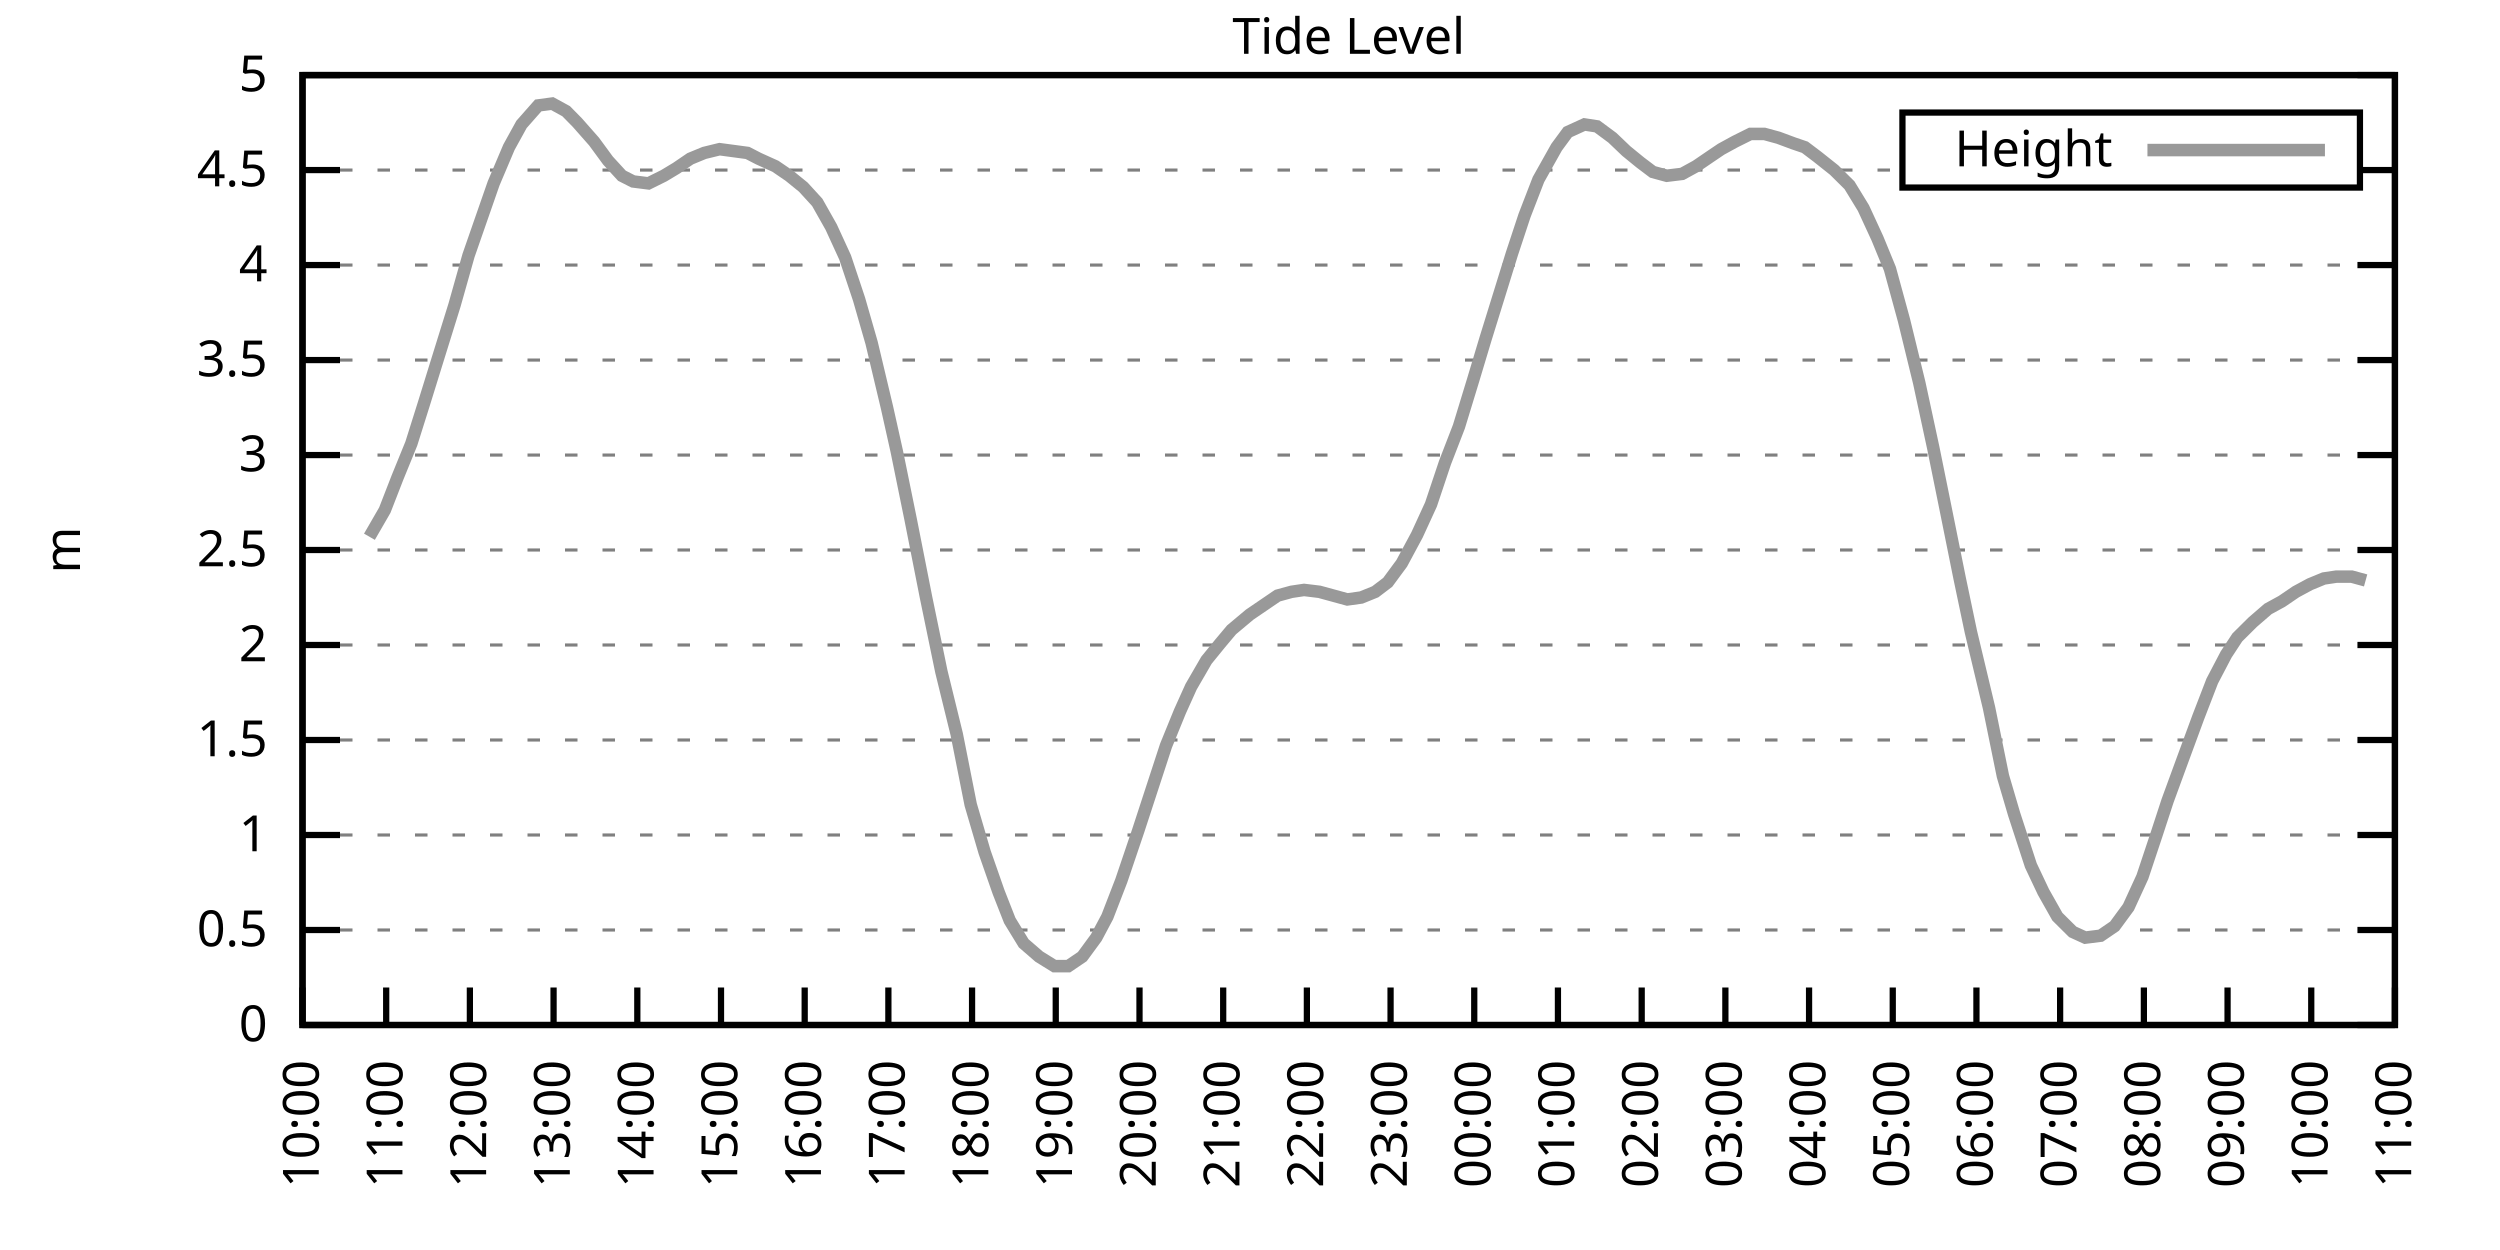
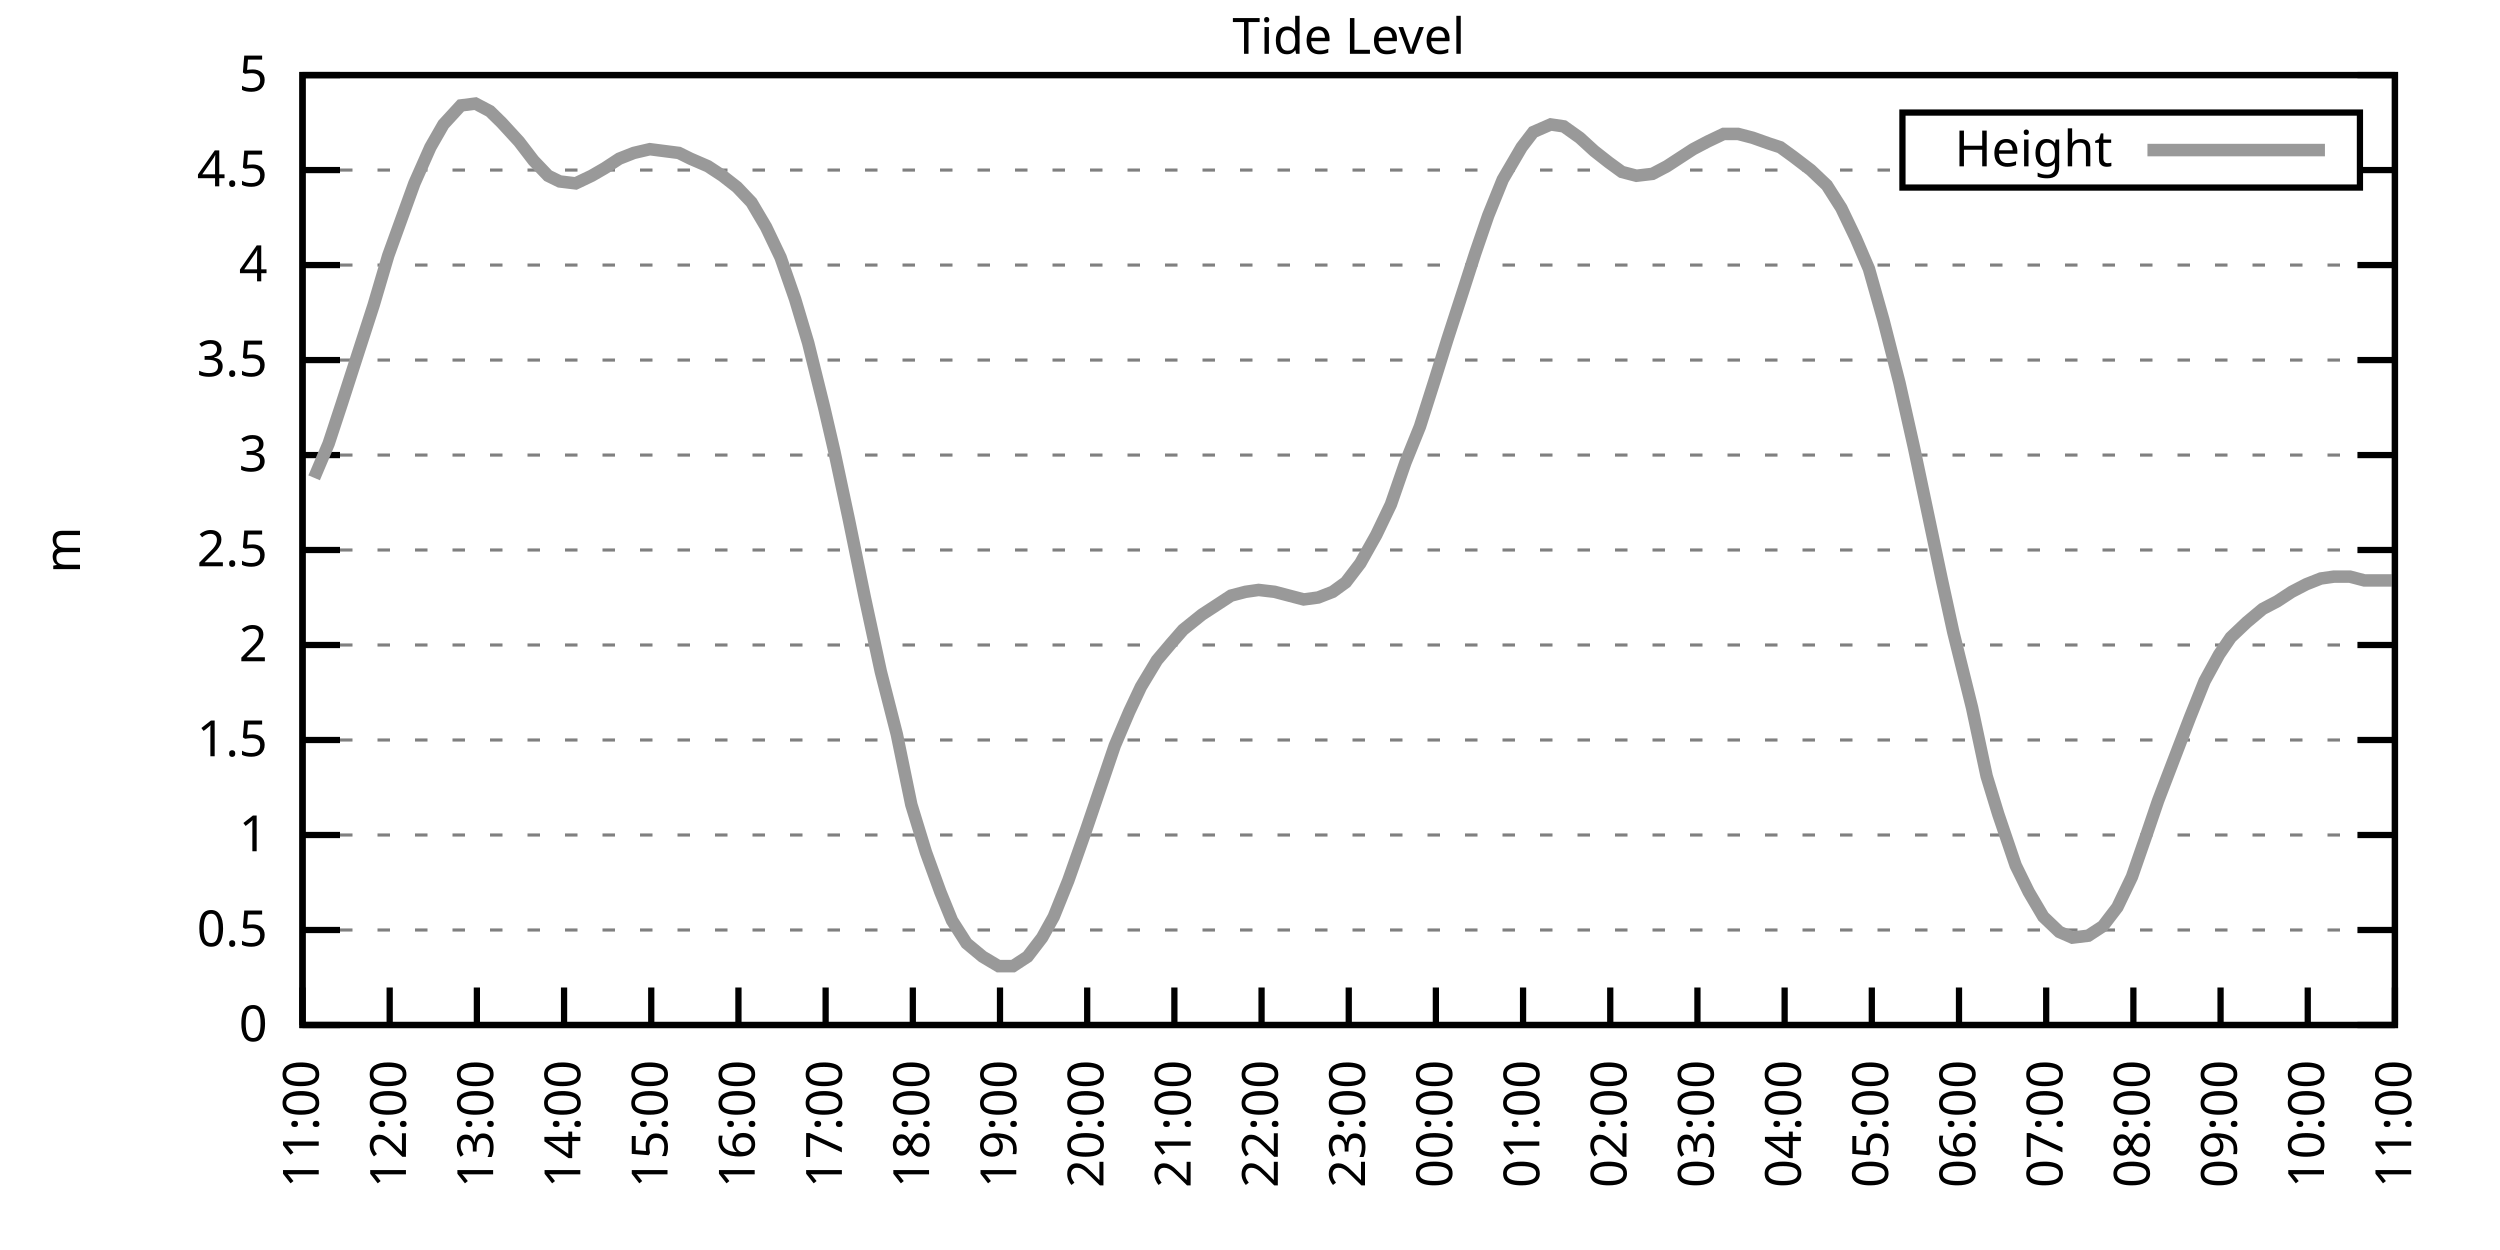
<svg xmlns="http://www.w3.org/2000/svg" xmlns:xlink="http://www.w3.org/1999/xlink" width="400" height="200" viewBox="0 0 400 200">
  <g id="gnuplot_canvas">
    <rect x="0" y="0" width="400" height="200" fill="none" />
    <defs>
      <circle id="gpDot" r="0.5" stroke-width="0.5" stroke="currentColor" />
      <path id="gpPt0" stroke-width="0.333" stroke="currentColor" d="M-1,0 h2 M0,-1 v2" />
      <path id="gpPt1" stroke-width="0.333" stroke="currentColor" d="M-1,-1 L1,1 M1,-1 L-1,1" />
      <path id="gpPt2" stroke-width="0.333" stroke="currentColor" d="M-1,0 L1,0 M0,-1 L0,1 M-1,-1 L1,1 M-1,1 L1,-1" />
      <rect id="gpPt3" stroke-width="0.333" stroke="currentColor" x="-1" y="-1" width="2" height="2" />
      <rect id="gpPt4" stroke-width="0.333" stroke="currentColor" fill="currentColor" x="-1" y="-1" width="2" height="2" />
      <circle id="gpPt5" stroke-width="0.333" stroke="currentColor" cx="0" cy="0" r="1" />
      <use xlink:href="#gpPt5" id="gpPt6" fill="currentColor" stroke="none" />
      <path id="gpPt7" stroke-width="0.333" stroke="currentColor" d="M0,-1.33 L-1.33,0.67 L1.33,0.67 z" />
      <use xlink:href="#gpPt7" id="gpPt8" fill="currentColor" stroke="none" />
      <use xlink:href="#gpPt7" id="gpPt9" stroke="currentColor" transform="rotate(180)" />
      <use xlink:href="#gpPt9" id="gpPt10" fill="currentColor" stroke="none" />
      <use xlink:href="#gpPt3" id="gpPt11" stroke="currentColor" transform="rotate(45)" />
      <use xlink:href="#gpPt11" id="gpPt12" fill="currentColor" stroke="none" />
      <path id="gpPt13" stroke-width="0.333" stroke="currentColor" d="M0,1.330 L1.265,0.411 L0.782,-1.067 L-0.782,-1.076 L-1.265,0.411 z" />
      <use xlink:href="#gpPt13" id="gpPt14" fill="currentColor" stroke="none" />
      <filter id="textbox" filterUnits="objectBoundingBox" x="0" y="0" height="1" width="1">
        <feFlood flood-color="white" flood-opacity="1" result="bgnd" />
        <feComposite in="SourceGraphic" in2="bgnd" operator="atop" />
      </filter>
      <filter id="greybox" filterUnits="objectBoundingBox" x="0" y="0" height="1" width="1">
        <feFlood flood-color="lightgrey" flood-opacity="1" result="grey" />
        <feComposite in="SourceGraphic" in2="grey" operator="atop" />
      </filter>
    </defs>
    <g fill="none" color="white" stroke="currentColor" stroke-width="1.00" stroke-linecap="butt" stroke-linejoin="miter">
</g>
    <g fill="none" color="black" stroke="currentColor" stroke-width="1.00" stroke-linecap="butt" stroke-linejoin="miter">
      <g stroke="none" shape-rendering="crispEdges">
        <polygon fill="rgb(255, 255, 255)" points="48.40,164.00 383.18,164.00 383.18,12.02 48.40,12.02 " />
      </g>
    </g>
    <g fill="none" color="black" stroke="currentColor" stroke-width="1.00" stroke-linecap="butt" stroke-linejoin="miter">
</g>
    <g fill="none" color="black" stroke="black" stroke-width="0.50" stroke-linecap="butt" stroke-linejoin="miter">
</g>
    <g fill="none" color="gray" stroke="currentColor" stroke-width="0.50" stroke-linecap="butt" stroke-linejoin="miter">
      <path stroke="gray" stroke-dasharray="2,4" class="gridline" d="M48.40,164.00 L383.19,164.00  " />
    </g>
    <g fill="none" color="gray" stroke="gray" stroke-width="1.00" stroke-linecap="butt" stroke-linejoin="miter">
</g>
    <g fill="none" color="black" stroke="currentColor" stroke-width="1.00" stroke-linecap="butt" stroke-linejoin="miter">
      <path stroke="black" d="M48.40,164.00 L54.40,164.00 M383.19,164.00 L377.19,164.00  " />
      <g transform="translate(42.80,166.60)" stroke="none" fill="black" font-family="Sans" font-size="8.00" text-anchor="end">
        <text>
          <tspan font-family="Sans"> 0</tspan>
        </text>
      </g>
    </g>
    <g fill="none" color="black" stroke="currentColor" stroke-width="1.00" stroke-linecap="butt" stroke-linejoin="miter">
</g>
    <g fill="none" color="black" stroke="black" stroke-width="0.50" stroke-linecap="butt" stroke-linejoin="miter">
</g>
    <g fill="none" color="gray" stroke="currentColor" stroke-width="0.50" stroke-linecap="butt" stroke-linejoin="miter">
      <path stroke="gray" stroke-dasharray="2,4" class="gridline" d="M48.40,148.80 L383.19,148.80  " />
    </g>
    <g fill="none" color="gray" stroke="gray" stroke-width="1.00" stroke-linecap="butt" stroke-linejoin="miter">
</g>
    <g fill="none" color="black" stroke="currentColor" stroke-width="1.00" stroke-linecap="butt" stroke-linejoin="miter">
      <path stroke="black" d="M48.40,148.80 L54.40,148.80 M383.19,148.80 L377.19,148.80  " />
      <g transform="translate(42.80,151.40)" stroke="none" fill="black" font-family="Sans" font-size="8.00" text-anchor="end">
        <text>
          <tspan font-family="Sans"> 0.5</tspan>
        </text>
      </g>
    </g>
    <g fill="none" color="black" stroke="currentColor" stroke-width="1.00" stroke-linecap="butt" stroke-linejoin="miter">
</g>
    <g fill="none" color="black" stroke="black" stroke-width="0.50" stroke-linecap="butt" stroke-linejoin="miter">
</g>
    <g fill="none" color="gray" stroke="currentColor" stroke-width="0.50" stroke-linecap="butt" stroke-linejoin="miter">
      <path stroke="gray" stroke-dasharray="2,4" class="gridline" d="M48.40,133.60 L383.19,133.60  " />
    </g>
    <g fill="none" color="gray" stroke="gray" stroke-width="1.00" stroke-linecap="butt" stroke-linejoin="miter">
</g>
    <g fill="none" color="black" stroke="currentColor" stroke-width="1.00" stroke-linecap="butt" stroke-linejoin="miter">
      <path stroke="black" d="M48.40,133.60 L54.40,133.60 M383.19,133.60 L377.19,133.60  " />
      <g transform="translate(42.80,136.20)" stroke="none" fill="black" font-family="Sans" font-size="8.00" text-anchor="end">
        <text>
          <tspan font-family="Sans"> 1</tspan>
        </text>
      </g>
    </g>
    <g fill="none" color="black" stroke="currentColor" stroke-width="1.00" stroke-linecap="butt" stroke-linejoin="miter">
</g>
    <g fill="none" color="black" stroke="black" stroke-width="0.50" stroke-linecap="butt" stroke-linejoin="miter">
</g>
    <g fill="none" color="gray" stroke="currentColor" stroke-width="0.50" stroke-linecap="butt" stroke-linejoin="miter">
      <path stroke="gray" stroke-dasharray="2,4" class="gridline" d="M48.40,118.40 L383.19,118.40  " />
    </g>
    <g fill="none" color="gray" stroke="gray" stroke-width="1.00" stroke-linecap="butt" stroke-linejoin="miter">
</g>
    <g fill="none" color="black" stroke="currentColor" stroke-width="1.00" stroke-linecap="butt" stroke-linejoin="miter">
      <path stroke="black" d="M48.40,118.40 L54.40,118.40 M383.19,118.40 L377.19,118.40  " />
      <g transform="translate(42.80,121.00)" stroke="none" fill="black" font-family="Sans" font-size="8.00" text-anchor="end">
        <text>
          <tspan font-family="Sans"> 1.5</tspan>
        </text>
      </g>
    </g>
    <g fill="none" color="black" stroke="currentColor" stroke-width="1.00" stroke-linecap="butt" stroke-linejoin="miter">
</g>
    <g fill="none" color="black" stroke="black" stroke-width="0.50" stroke-linecap="butt" stroke-linejoin="miter">
</g>
    <g fill="none" color="gray" stroke="currentColor" stroke-width="0.50" stroke-linecap="butt" stroke-linejoin="miter">
      <path stroke="gray" stroke-dasharray="2,4" class="gridline" d="M48.40,103.20 L383.19,103.20  " />
    </g>
    <g fill="none" color="gray" stroke="gray" stroke-width="1.00" stroke-linecap="butt" stroke-linejoin="miter">
</g>
    <g fill="none" color="black" stroke="currentColor" stroke-width="1.00" stroke-linecap="butt" stroke-linejoin="miter">
      <path stroke="black" d="M48.40,103.20 L54.40,103.20 M383.19,103.20 L377.19,103.20  " />
      <g transform="translate(42.80,105.80)" stroke="none" fill="black" font-family="Sans" font-size="8.00" text-anchor="end">
        <text>
          <tspan font-family="Sans"> 2</tspan>
        </text>
      </g>
    </g>
    <g fill="none" color="black" stroke="currentColor" stroke-width="1.00" stroke-linecap="butt" stroke-linejoin="miter">
</g>
    <g fill="none" color="black" stroke="black" stroke-width="0.50" stroke-linecap="butt" stroke-linejoin="miter">
</g>
    <g fill="none" color="gray" stroke="currentColor" stroke-width="0.50" stroke-linecap="butt" stroke-linejoin="miter">
      <path stroke="gray" stroke-dasharray="2,4" class="gridline" d="M48.40,88.00 L383.19,88.00  " />
    </g>
    <g fill="none" color="gray" stroke="gray" stroke-width="1.00" stroke-linecap="butt" stroke-linejoin="miter">
</g>
    <g fill="none" color="black" stroke="currentColor" stroke-width="1.00" stroke-linecap="butt" stroke-linejoin="miter">
      <path stroke="black" d="M48.40,88.00 L54.40,88.00 M383.19,88.00 L377.19,88.00  " />
      <g transform="translate(42.80,90.60)" stroke="none" fill="black" font-family="Sans" font-size="8.00" text-anchor="end">
        <text>
          <tspan font-family="Sans"> 2.5</tspan>
        </text>
      </g>
    </g>
    <g fill="none" color="black" stroke="currentColor" stroke-width="1.00" stroke-linecap="butt" stroke-linejoin="miter">
</g>
    <g fill="none" color="black" stroke="black" stroke-width="0.50" stroke-linecap="butt" stroke-linejoin="miter">
</g>
    <g fill="none" color="gray" stroke="currentColor" stroke-width="0.50" stroke-linecap="butt" stroke-linejoin="miter">
      <path stroke="gray" stroke-dasharray="2,4" class="gridline" d="M48.40,72.81 L383.19,72.81  " />
    </g>
    <g fill="none" color="gray" stroke="gray" stroke-width="1.00" stroke-linecap="butt" stroke-linejoin="miter">
</g>
    <g fill="none" color="black" stroke="currentColor" stroke-width="1.00" stroke-linecap="butt" stroke-linejoin="miter">
      <path stroke="black" d="M48.40,72.81 L54.40,72.81 M383.19,72.81 L377.19,72.81  " />
      <g transform="translate(42.80,75.41)" stroke="none" fill="black" font-family="Sans" font-size="8.00" text-anchor="end">
        <text>
          <tspan font-family="Sans"> 3</tspan>
        </text>
      </g>
    </g>
    <g fill="none" color="black" stroke="currentColor" stroke-width="1.00" stroke-linecap="butt" stroke-linejoin="miter">
</g>
    <g fill="none" color="black" stroke="black" stroke-width="0.50" stroke-linecap="butt" stroke-linejoin="miter">
</g>
    <g fill="none" color="gray" stroke="currentColor" stroke-width="0.50" stroke-linecap="butt" stroke-linejoin="miter">
      <path stroke="gray" stroke-dasharray="2,4" class="gridline" d="M48.40,57.61 L383.19,57.61  " />
    </g>
    <g fill="none" color="gray" stroke="gray" stroke-width="1.00" stroke-linecap="butt" stroke-linejoin="miter">
</g>
    <g fill="none" color="black" stroke="currentColor" stroke-width="1.00" stroke-linecap="butt" stroke-linejoin="miter">
      <path stroke="black" d="M48.40,57.61 L54.40,57.61 M383.19,57.61 L377.19,57.61  " />
      <g transform="translate(42.80,60.21)" stroke="none" fill="black" font-family="Sans" font-size="8.00" text-anchor="end">
        <text>
          <tspan font-family="Sans"> 3.5</tspan>
        </text>
      </g>
    </g>
    <g fill="none" color="black" stroke="currentColor" stroke-width="1.00" stroke-linecap="butt" stroke-linejoin="miter">
</g>
    <g fill="none" color="black" stroke="black" stroke-width="0.50" stroke-linecap="butt" stroke-linejoin="miter">
</g>
    <g fill="none" color="gray" stroke="currentColor" stroke-width="0.50" stroke-linecap="butt" stroke-linejoin="miter">
      <path stroke="gray" stroke-dasharray="2,4" class="gridline" d="M48.40,42.41 L383.19,42.41  " />
    </g>
    <g fill="none" color="gray" stroke="gray" stroke-width="1.00" stroke-linecap="butt" stroke-linejoin="miter">
</g>
    <g fill="none" color="black" stroke="currentColor" stroke-width="1.00" stroke-linecap="butt" stroke-linejoin="miter">
      <path stroke="black" d="M48.40,42.41 L54.40,42.41 M383.19,42.41 L377.19,42.41  " />
      <g transform="translate(42.80,45.01)" stroke="none" fill="black" font-family="Sans" font-size="8.00" text-anchor="end">
        <text>
          <tspan font-family="Sans"> 4</tspan>
        </text>
      </g>
    </g>
    <g fill="none" color="black" stroke="currentColor" stroke-width="1.00" stroke-linecap="butt" stroke-linejoin="miter">
</g>
    <g fill="none" color="black" stroke="black" stroke-width="0.50" stroke-linecap="butt" stroke-linejoin="miter">
</g>
    <g fill="none" color="gray" stroke="currentColor" stroke-width="0.50" stroke-linecap="butt" stroke-linejoin="miter">
      <path stroke="gray" stroke-dasharray="2,4" class="gridline" d="M48.40,27.21 L304.39,27.21 M377.59,27.21 L383.19,27.21  " />
    </g>
    <g fill="none" color="gray" stroke="gray" stroke-width="1.00" stroke-linecap="butt" stroke-linejoin="miter">
</g>
    <g fill="none" color="black" stroke="currentColor" stroke-width="1.00" stroke-linecap="butt" stroke-linejoin="miter">
      <path stroke="black" d="M48.40,27.21 L54.40,27.21 M383.19,27.21 L377.19,27.21  " />
      <g transform="translate(42.80,29.81)" stroke="none" fill="black" font-family="Sans" font-size="8.00" text-anchor="end">
        <text>
          <tspan font-family="Sans"> 4.5</tspan>
        </text>
      </g>
    </g>
    <g fill="none" color="black" stroke="currentColor" stroke-width="1.00" stroke-linecap="butt" stroke-linejoin="miter">
</g>
    <g fill="none" color="black" stroke="black" stroke-width="0.50" stroke-linecap="butt" stroke-linejoin="miter">
</g>
    <g fill="none" color="gray" stroke="currentColor" stroke-width="0.50" stroke-linecap="butt" stroke-linejoin="miter">
      <path stroke="gray" stroke-dasharray="2,4" class="gridline" d="M48.40,12.01 L383.19,12.01  " />
    </g>
    <g fill="none" color="gray" stroke="gray" stroke-width="1.00" stroke-linecap="butt" stroke-linejoin="miter">
</g>
    <g fill="none" color="black" stroke="currentColor" stroke-width="1.00" stroke-linecap="butt" stroke-linejoin="miter">
      <path stroke="black" d="M48.40,12.01 L54.40,12.01 M383.19,12.01 L377.19,12.01  " />
      <g transform="translate(42.80,14.61)" stroke="none" fill="black" font-family="Sans" font-size="8.00" text-anchor="end">
        <text>
          <tspan font-family="Sans"> 5</tspan>
        </text>
      </g>
    </g>
    <g fill="none" color="black" stroke="currentColor" stroke-width="1.00" stroke-linecap="butt" stroke-linejoin="miter">
      <path stroke="black" d="M48.40,164.00 L48.40,158.00  " />
      <g transform="translate(51.00,169.60) rotate(270.00)" stroke="none" fill="black" font-family="Sans" font-size="8.00" text-anchor="end">
        <text>
-           <tspan font-family="Sans">10:00</tspan>
-         </text>
-       </g>
-     </g>
-     <g fill="none" color="black" stroke="currentColor" stroke-width="1.00" stroke-linecap="butt" stroke-linejoin="miter">
-       <path stroke="black" d="M61.79,164.00 L61.79,158.00  " />
-       <g transform="translate(64.39,169.60) rotate(270.00)" stroke="none" fill="black" font-family="Sans" font-size="8.00" text-anchor="end">
-         <text>
          <tspan font-family="Sans">11:00</tspan>
        </text>
      </g>
    </g>
    <g fill="none" color="black" stroke="currentColor" stroke-width="1.00" stroke-linecap="butt" stroke-linejoin="miter">
-       <path stroke="black" d="M75.18,164.00 L75.18,158.00  " />
-       <g transform="translate(77.78,169.60) rotate(270.00)" stroke="none" fill="black" font-family="Sans" font-size="8.00" text-anchor="end">
+       <path stroke="black" d="M62.35,164.00 L62.35,158.00  " />
+       <g transform="translate(64.95,169.60) rotate(270.00)" stroke="none" fill="black" font-family="Sans" font-size="8.00" text-anchor="end">
        <text>
          <tspan font-family="Sans">12:00</tspan>
        </text>
      </g>
    </g>
    <g fill="none" color="black" stroke="currentColor" stroke-width="1.00" stroke-linecap="butt" stroke-linejoin="miter">
-       <path stroke="black" d="M88.57,164.00 L88.57,158.00  " />
-       <g transform="translate(91.17,169.60) rotate(270.00)" stroke="none" fill="black" font-family="Sans" font-size="8.00" text-anchor="end">
+       <path stroke="black" d="M76.30,164.00 L76.30,158.00  " />
+       <g transform="translate(78.90,169.60) rotate(270.00)" stroke="none" fill="black" font-family="Sans" font-size="8.00" text-anchor="end">
        <text>
          <tspan font-family="Sans">13:00</tspan>
        </text>
      </g>
    </g>
    <g fill="none" color="black" stroke="currentColor" stroke-width="1.00" stroke-linecap="butt" stroke-linejoin="miter">
-       <path stroke="black" d="M101.97,164.00 L101.97,158.00  " />
-       <g transform="translate(104.57,169.60) rotate(270.00)" stroke="none" fill="black" font-family="Sans" font-size="8.00" text-anchor="end">
+       <path stroke="black" d="M90.25,164.00 L90.25,158.00  " />
+       <g transform="translate(92.85,169.60) rotate(270.00)" stroke="none" fill="black" font-family="Sans" font-size="8.00" text-anchor="end">
        <text>
          <tspan font-family="Sans">14:00</tspan>
        </text>
      </g>
    </g>
    <g fill="none" color="black" stroke="currentColor" stroke-width="1.00" stroke-linecap="butt" stroke-linejoin="miter">
-       <path stroke="black" d="M115.36,164.00 L115.36,158.00  " />
-       <g transform="translate(117.96,169.60) rotate(270.00)" stroke="none" fill="black" font-family="Sans" font-size="8.00" text-anchor="end">
+       <path stroke="black" d="M104.20,164.00 L104.20,158.00  " />
+       <g transform="translate(106.80,169.60) rotate(270.00)" stroke="none" fill="black" font-family="Sans" font-size="8.00" text-anchor="end">
        <text>
          <tspan font-family="Sans">15:00</tspan>
        </text>
      </g>
    </g>
    <g fill="none" color="black" stroke="currentColor" stroke-width="1.00" stroke-linecap="butt" stroke-linejoin="miter">
-       <path stroke="black" d="M128.75,164.00 L128.75,158.00  " />
-       <g transform="translate(131.35,169.60) rotate(270.00)" stroke="none" fill="black" font-family="Sans" font-size="8.00" text-anchor="end">
+       <path stroke="black" d="M118.15,164.00 L118.15,158.00  " />
+       <g transform="translate(120.75,169.60) rotate(270.00)" stroke="none" fill="black" font-family="Sans" font-size="8.00" text-anchor="end">
        <text>
          <tspan font-family="Sans">16:00</tspan>
        </text>
      </g>
    </g>
    <g fill="none" color="black" stroke="currentColor" stroke-width="1.00" stroke-linecap="butt" stroke-linejoin="miter">
-       <path stroke="black" d="M142.14,164.00 L142.14,158.00  " />
-       <g transform="translate(144.74,169.60) rotate(270.00)" stroke="none" fill="black" font-family="Sans" font-size="8.00" text-anchor="end">
+       <path stroke="black" d="M132.10,164.00 L132.10,158.00  " />
+       <g transform="translate(134.70,169.60) rotate(270.00)" stroke="none" fill="black" font-family="Sans" font-size="8.00" text-anchor="end">
        <text>
          <tspan font-family="Sans">17:00</tspan>
        </text>
      </g>
    </g>
    <g fill="none" color="black" stroke="currentColor" stroke-width="1.00" stroke-linecap="butt" stroke-linejoin="miter">
-       <path stroke="black" d="M155.53,164.00 L155.53,158.00  " />
-       <g transform="translate(158.13,169.60) rotate(270.00)" stroke="none" fill="black" font-family="Sans" font-size="8.00" text-anchor="end">
+       <path stroke="black" d="M146.05,164.00 L146.05,158.00  " />
+       <g transform="translate(148.65,169.60) rotate(270.00)" stroke="none" fill="black" font-family="Sans" font-size="8.00" text-anchor="end">
        <text>
          <tspan font-family="Sans">18:00</tspan>
        </text>
      </g>
    </g>
    <g fill="none" color="black" stroke="currentColor" stroke-width="1.00" stroke-linecap="butt" stroke-linejoin="miter">
-       <path stroke="black" d="M168.92,164.00 L168.92,158.00  " />
-       <g transform="translate(171.52,169.60) rotate(270.00)" stroke="none" fill="black" font-family="Sans" font-size="8.00" text-anchor="end">
+       <path stroke="black" d="M160.00,164.00 L160.00,158.00  " />
+       <g transform="translate(162.60,169.60) rotate(270.00)" stroke="none" fill="black" font-family="Sans" font-size="8.00" text-anchor="end">
        <text>
          <tspan font-family="Sans">19:00</tspan>
        </text>
      </g>
    </g>
    <g fill="none" color="black" stroke="currentColor" stroke-width="1.00" stroke-linecap="butt" stroke-linejoin="miter">
-       <path stroke="black" d="M182.32,164.00 L182.32,158.00  " />
-       <g transform="translate(184.92,169.60) rotate(270.00)" stroke="none" fill="black" font-family="Sans" font-size="8.00" text-anchor="end">
+       <path stroke="black" d="M173.95,164.00 L173.95,158.00  " />
+       <g transform="translate(176.55,169.60) rotate(270.00)" stroke="none" fill="black" font-family="Sans" font-size="8.00" text-anchor="end">
        <text>
          <tspan font-family="Sans">20:00</tspan>
        </text>
      </g>
    </g>
    <g fill="none" color="black" stroke="currentColor" stroke-width="1.00" stroke-linecap="butt" stroke-linejoin="miter">
-       <path stroke="black" d="M195.71,164.00 L195.71,158.00  " />
-       <g transform="translate(198.31,169.60) rotate(270.00)" stroke="none" fill="black" font-family="Sans" font-size="8.00" text-anchor="end">
+       <path stroke="black" d="M187.90,164.00 L187.90,158.00  " />
+       <g transform="translate(190.50,169.60) rotate(270.00)" stroke="none" fill="black" font-family="Sans" font-size="8.00" text-anchor="end">
        <text>
          <tspan font-family="Sans">21:00</tspan>
        </text>
      </g>
    </g>
    <g fill="none" color="black" stroke="currentColor" stroke-width="1.00" stroke-linecap="butt" stroke-linejoin="miter">
-       <path stroke="black" d="M209.10,164.00 L209.10,158.00  " />
-       <g transform="translate(211.70,169.60) rotate(270.00)" stroke="none" fill="black" font-family="Sans" font-size="8.00" text-anchor="end">
+       <path stroke="black" d="M201.85,164.00 L201.85,158.00  " />
+       <g transform="translate(204.45,169.60) rotate(270.00)" stroke="none" fill="black" font-family="Sans" font-size="8.00" text-anchor="end">
        <text>
          <tspan font-family="Sans">22:00</tspan>
        </text>
      </g>
    </g>
    <g fill="none" color="black" stroke="currentColor" stroke-width="1.00" stroke-linecap="butt" stroke-linejoin="miter">
-       <path stroke="black" d="M222.49,164.00 L222.49,158.00  " />
-       <g transform="translate(225.09,169.60) rotate(270.00)" stroke="none" fill="black" font-family="Sans" font-size="8.00" text-anchor="end">
+       <path stroke="black" d="M215.80,164.00 L215.80,158.00  " />
+       <g transform="translate(218.40,169.60) rotate(270.00)" stroke="none" fill="black" font-family="Sans" font-size="8.00" text-anchor="end">
        <text>
          <tspan font-family="Sans">23:00</tspan>
        </text>
      </g>
    </g>
    <g fill="none" color="black" stroke="currentColor" stroke-width="1.00" stroke-linecap="butt" stroke-linejoin="miter">
-       <path stroke="black" d="M235.88,164.00 L235.88,158.00  " />
-       <g transform="translate(238.48,169.60) rotate(270.00)" stroke="none" fill="black" font-family="Sans" font-size="8.00" text-anchor="end">
+       <path stroke="black" d="M229.74,164.00 L229.74,158.00  " />
+       <g transform="translate(232.34,169.60) rotate(270.00)" stroke="none" fill="black" font-family="Sans" font-size="8.00" text-anchor="end">
        <text>
          <tspan font-family="Sans">00:00</tspan>
        </text>
      </g>
    </g>
    <g fill="none" color="black" stroke="currentColor" stroke-width="1.00" stroke-linecap="butt" stroke-linejoin="miter">
-       <path stroke="black" d="M249.27,164.00 L249.27,158.00  " />
-       <g transform="translate(251.87,169.60) rotate(270.00)" stroke="none" fill="black" font-family="Sans" font-size="8.00" text-anchor="end">
+       <path stroke="black" d="M243.69,164.00 L243.69,158.00  " />
+       <g transform="translate(246.29,169.60) rotate(270.00)" stroke="none" fill="black" font-family="Sans" font-size="8.00" text-anchor="end">
        <text>
          <tspan font-family="Sans">01:00</tspan>
        </text>
      </g>
    </g>
    <g fill="none" color="black" stroke="currentColor" stroke-width="1.00" stroke-linecap="butt" stroke-linejoin="miter">
-       <path stroke="black" d="M262.67,164.00 L262.67,158.00  " />
-       <g transform="translate(265.27,169.60) rotate(270.00)" stroke="none" fill="black" font-family="Sans" font-size="8.00" text-anchor="end">
+       <path stroke="black" d="M257.64,164.00 L257.64,158.00  " />
+       <g transform="translate(260.24,169.60) rotate(270.00)" stroke="none" fill="black" font-family="Sans" font-size="8.00" text-anchor="end">
        <text>
          <tspan font-family="Sans">02:00</tspan>
        </text>
      </g>
    </g>
    <g fill="none" color="black" stroke="currentColor" stroke-width="1.00" stroke-linecap="butt" stroke-linejoin="miter">
-       <path stroke="black" d="M276.06,164.00 L276.06,158.00  " />
-       <g transform="translate(278.66,169.60) rotate(270.00)" stroke="none" fill="black" font-family="Sans" font-size="8.00" text-anchor="end">
+       <path stroke="black" d="M271.59,164.00 L271.59,158.00  " />
+       <g transform="translate(274.19,169.60) rotate(270.00)" stroke="none" fill="black" font-family="Sans" font-size="8.00" text-anchor="end">
        <text>
          <tspan font-family="Sans">03:00</tspan>
        </text>
      </g>
    </g>
    <g fill="none" color="black" stroke="currentColor" stroke-width="1.00" stroke-linecap="butt" stroke-linejoin="miter">
-       <path stroke="black" d="M289.45,164.00 L289.45,158.00  " />
-       <g transform="translate(292.05,169.60) rotate(270.00)" stroke="none" fill="black" font-family="Sans" font-size="8.00" text-anchor="end">
+       <path stroke="black" d="M285.54,164.00 L285.54,158.00  " />
+       <g transform="translate(288.14,169.60) rotate(270.00)" stroke="none" fill="black" font-family="Sans" font-size="8.00" text-anchor="end">
        <text>
          <tspan font-family="Sans">04:00</tspan>
        </text>
      </g>
    </g>
    <g fill="none" color="black" stroke="currentColor" stroke-width="1.00" stroke-linecap="butt" stroke-linejoin="miter">
-       <path stroke="black" d="M302.84,164.00 L302.84,158.00  " />
-       <g transform="translate(305.44,169.60) rotate(270.00)" stroke="none" fill="black" font-family="Sans" font-size="8.00" text-anchor="end">
+       <path stroke="black" d="M299.49,164.00 L299.49,158.00  " />
+       <g transform="translate(302.09,169.60) rotate(270.00)" stroke="none" fill="black" font-family="Sans" font-size="8.00" text-anchor="end">
        <text>
          <tspan font-family="Sans">05:00</tspan>
        </text>
      </g>
    </g>
    <g fill="none" color="black" stroke="currentColor" stroke-width="1.00" stroke-linecap="butt" stroke-linejoin="miter">
-       <path stroke="black" d="M316.23,164.00 L316.23,158.00  " />
-       <g transform="translate(318.83,169.60) rotate(270.00)" stroke="none" fill="black" font-family="Sans" font-size="8.00" text-anchor="end">
+       <path stroke="black" d="M313.44,164.00 L313.44,158.00  " />
+       <g transform="translate(316.04,169.60) rotate(270.00)" stroke="none" fill="black" font-family="Sans" font-size="8.00" text-anchor="end">
        <text>
          <tspan font-family="Sans">06:00</tspan>
        </text>
      </g>
    </g>
    <g fill="none" color="black" stroke="currentColor" stroke-width="1.00" stroke-linecap="butt" stroke-linejoin="miter">
-       <path stroke="black" d="M329.62,164.00 L329.62,158.00  " />
-       <g transform="translate(332.22,169.60) rotate(270.00)" stroke="none" fill="black" font-family="Sans" font-size="8.00" text-anchor="end">
+       <path stroke="black" d="M327.39,164.00 L327.39,158.00  " />
+       <g transform="translate(329.99,169.60) rotate(270.00)" stroke="none" fill="black" font-family="Sans" font-size="8.00" text-anchor="end">
        <text>
          <tspan font-family="Sans">07:00</tspan>
        </text>
      </g>
    </g>
    <g fill="none" color="black" stroke="currentColor" stroke-width="1.00" stroke-linecap="butt" stroke-linejoin="miter">
-       <path stroke="black" d="M343.02,164.00 L343.02,158.00  " />
-       <g transform="translate(345.62,169.60) rotate(270.00)" stroke="none" fill="black" font-family="Sans" font-size="8.00" text-anchor="end">
+       <path stroke="black" d="M341.34,164.00 L341.34,158.00  " />
+       <g transform="translate(343.94,169.60) rotate(270.00)" stroke="none" fill="black" font-family="Sans" font-size="8.00" text-anchor="end">
        <text>
          <tspan font-family="Sans">08:00</tspan>
        </text>
      </g>
    </g>
    <g fill="none" color="black" stroke="currentColor" stroke-width="1.00" stroke-linecap="butt" stroke-linejoin="miter">
-       <path stroke="black" d="M356.41,164.00 L356.41,158.00  " />
-       <g transform="translate(359.01,169.60) rotate(270.00)" stroke="none" fill="black" font-family="Sans" font-size="8.00" text-anchor="end">
+       <path stroke="black" d="M355.29,164.00 L355.29,158.00  " />
+       <g transform="translate(357.89,169.60) rotate(270.00)" stroke="none" fill="black" font-family="Sans" font-size="8.00" text-anchor="end">
        <text>
          <tspan font-family="Sans">09:00</tspan>
        </text>
      </g>
    </g>
    <g fill="none" color="black" stroke="currentColor" stroke-width="1.00" stroke-linecap="butt" stroke-linejoin="miter">
-       <path stroke="black" d="M369.80,164.00 L369.80,158.00  " />
-       <g transform="translate(372.40,169.60) rotate(270.00)" stroke="none" fill="black" font-family="Sans" font-size="8.00" text-anchor="end">
+       <path stroke="black" d="M369.24,164.00 L369.24,158.00  " />
+       <g transform="translate(371.84,169.60) rotate(270.00)" stroke="none" fill="black" font-family="Sans" font-size="8.00" text-anchor="end">
        <text>
          <tspan font-family="Sans">10:00</tspan>
        </text>
      </g>
    </g>
    <g fill="none" color="black" stroke="currentColor" stroke-width="1.00" stroke-linecap="butt" stroke-linejoin="miter">
      <path stroke="black" d="M383.19,164.00 L383.19,158.00  " />
      <g transform="translate(385.79,169.60) rotate(270.00)" stroke="none" fill="black" font-family="Sans" font-size="8.00" text-anchor="end">
        <text>
          <tspan font-family="Sans">11:00</tspan>
        </text>
      </g>
    </g>
    <g fill="none" color="black" stroke="currentColor" stroke-width="1.00" stroke-linecap="butt" stroke-linejoin="miter">
</g>
    <g fill="none" color="black" stroke="currentColor" stroke-width="1.00" stroke-linecap="butt" stroke-linejoin="miter">
      <path stroke="black" d="M48.40,12.01 L48.40,164.00 L383.19,164.00 L383.19,12.01 L48.40,12.01 Z  " />
    </g>
    <g fill="none" color="black" stroke="currentColor" stroke-width="1.00" stroke-linecap="butt" stroke-linejoin="miter">
</g>
    <g fill="none" color="black" stroke="currentColor" stroke-width="1.00" stroke-linecap="butt" stroke-linejoin="miter">
      <path stroke="black" d="M304.39,30.01 L304.39,18.01 L377.59,18.01 L377.59,30.01 L304.39,30.01 Z  " />
    </g>
    <g id="Tide_level_plot_1">
      <g fill="none" color="white" stroke="black" stroke-width="2.00" stroke-linecap="butt" stroke-linejoin="miter">
</g>
      <g fill="none" color="black" stroke="currentColor" stroke-width="2.00" stroke-linecap="butt" stroke-linejoin="miter">
        <g transform="translate(337.99,26.61)" stroke="none" fill="black" font-family="Sans" font-size="8.00" text-anchor="end">
          <text>
            <tspan font-family="Sans">Height</tspan>
          </text>
        </g>
      </g>
      <g fill="none" color="black" stroke="currentColor" stroke-width="2.00" stroke-linecap="butt" stroke-linejoin="miter">
-         <path stroke="rgb(153, 153, 153)" d="M343.59,24.01 L371.99,24.01 M59.11,85.88 L61.57,81.62 L63.58,76.45 L65.81,70.98 L67.82,64.60 L70.27,56.70   L72.73,48.79 L74.96,40.89 L76.97,35.11 L78.98,29.34 L81.43,23.56 L83.44,19.91 L86.12,16.87 L88.35,16.57   L90.58,17.79 L92.37,19.61 L95.05,22.65 L97.28,25.69 L99.51,28.12 L101.30,29.03 L103.75,29.34 L106.21,28.12   L108.22,26.91 L110.45,25.39 L112.68,24.47 L115.13,23.87 L117.37,24.17 L119.60,24.47 L121.38,25.39 L124.06,26.60   L126.29,28.12 L128.53,29.94 L130.76,32.38 L132.99,36.33 L135.22,41.19 L137.45,47.88 L139.46,54.87 L141.92,65.21   L143.48,72.20 L145.71,83.14 L148.17,95.60 L150.62,107.46 L153.08,117.49 L155.31,128.74 L157.54,136.34 L159.77,142.72   L161.56,147.28 L163.79,150.93 L166.25,153.06 L168.70,154.58 L170.93,154.58 L173.17,153.06 L175.40,150.02 L177.18,146.67   L179.41,140.90 L182.09,132.99 L186.56,119.31 L188.79,113.84 L190.57,109.89 L193.03,105.64 L195.26,102.90 L197.05,100.77   L199.95,98.34 L202.18,96.82 L204.41,95.30 L206.64,94.69 L208.65,94.39 L211.11,94.69 L213.34,95.30 L215.57,95.91   L217.80,95.60 L220.04,94.69 L222.04,93.17 L224.28,90.13 L226.73,85.57 L228.96,80.71 L231.20,74.02 L233.43,68.25   L235.66,60.95 L237.67,54.26 L240.12,46.36 L241.91,40.58 L243.92,34.50 L246.15,28.73 L249.05,23.56 L250.84,21.13   L253.51,19.91 L255.52,20.22 L257.98,22.04 L260.21,24.17 L262.44,25.99 L264.45,27.51 L266.68,28.12 L269.14,27.82   L271.37,26.60 L273.60,25.08 L275.39,23.87 L277.62,22.65 L280.07,21.43 L282.31,21.43 L284.54,22.04 L286.99,22.95   L288.78,23.56 L290.79,25.08 L293.47,27.21 L295.92,29.64 L298.15,33.29 L300.39,38.15 L302.39,43.02 L304.63,51.22   L307.08,61.25 L309.31,71.59 L311.10,80.41 L313.55,92.56 L315.34,101.08 L318.24,113.24 L320.47,124.18 L322.26,130.26   L324.94,138.47 L326.95,142.72 L329.18,146.67 L331.63,149.10 L333.64,150.02 L336.10,149.71 L338.33,148.19 L340.56,145.15   L342.79,140.29 L345.02,133.60 L346.81,128.13 L349.26,121.44 L351.72,114.76 L353.95,108.98 L356.18,104.72 L357.97,101.99   L360.42,99.56 L362.88,97.43 L365.11,96.21 L367.34,94.69 L369.58,93.48 L371.81,92.56 L373.82,92.26 L376.27,92.26   L378.50,92.87  " />
+         <path stroke="rgb(153, 153, 153)" d="M343.59,24.01 L371.99,24.01 M50.26,76.45 L52.58,70.98 L54.68,64.60 L57.23,56.70 L59.79,48.79 L62.12,40.89   L64.21,35.11 L66.30,29.34 L68.86,23.56 L70.95,19.91 L73.74,16.87 L76.07,16.57 L78.39,17.79 L80.25,19.61   L83.04,22.65 L85.37,25.69 L87.69,28.12 L89.55,29.03 L92.11,29.34 L94.67,28.12 L96.76,26.91 L99.08,25.39   L101.41,24.47 L103.97,23.87 L106.29,24.17 L108.62,24.47 L110.48,25.39 L113.27,26.60 L115.59,28.12 L117.92,29.94   L120.24,32.38 L122.57,36.33 L124.89,41.19 L127.22,47.88 L129.31,54.87 L131.87,65.21 L133.49,72.20 L135.82,83.14   L138.37,95.60 L140.93,107.46 L143.49,117.49 L145.81,128.74 L148.14,136.34 L150.46,142.72 L152.32,147.28 L154.65,150.93   L157.21,153.06 L159.76,154.58 L162.09,154.58 L164.41,153.06 L166.74,150.02 L168.60,146.67 L170.92,140.90 L173.71,132.99   L178.36,119.31 L180.69,113.84 L182.55,109.89 L185.11,105.64 L187.43,102.90 L189.29,100.77 L192.31,98.34 L194.64,96.82   L196.96,95.30 L199.29,94.69 L201.38,94.39 L203.94,94.69 L206.26,95.30 L208.59,95.91 L210.91,95.60 L213.24,94.69   L215.33,93.17 L217.65,90.13 L220.21,85.57 L222.54,80.71 L224.86,74.02 L227.19,68.25 L229.51,60.95 L231.60,54.26   L234.16,46.36 L236.02,40.58 L238.11,34.50 L240.44,28.73 L243.46,23.56 L245.32,21.13 L248.11,19.91 L250.20,20.22   L252.76,22.04 L255.09,24.17 L257.41,25.99 L259.50,27.51 L261.83,28.12 L264.39,27.82 L266.71,26.60 L269.04,25.08   L270.90,23.87 L273.22,22.65 L275.78,21.43 L278.10,21.43 L280.43,22.04 L282.99,22.95 L284.85,23.56 L286.94,25.08   L289.73,27.21 L292.29,29.64 L294.61,33.29 L296.94,38.15 L299.03,43.02 L301.35,51.22 L303.91,61.25 L306.23,71.59   L308.09,80.41 L310.65,92.56 L312.51,101.08 L315.53,113.24 L317.86,124.18 L319.72,130.26 L322.51,138.47 L324.60,142.72   L326.93,146.67 L329.48,149.10 L331.58,150.02 L334.13,149.71 L336.46,148.19 L338.78,145.15 L341.11,140.29 L343.43,133.60   L345.29,128.13 L347.85,121.44 L350.41,114.76 L352.73,108.98 L355.06,104.72 L356.92,101.99 L359.48,99.56 L362.03,97.43   L364.36,96.21 L366.68,94.69 L369.01,93.48 L371.33,92.56 L373.43,92.26 L375.98,92.26 L378.31,92.87 L380.40,92.87   L382.73,92.87  " />
      </g>
    </g>
    <g fill="none" color="black" stroke="currentColor" stroke-width="2.00" stroke-linecap="butt" stroke-linejoin="miter">
</g>
    <g fill="none" color="black" stroke="black" stroke-width="1.00" stroke-linecap="butt" stroke-linejoin="miter">
</g>
    <g fill="none" color="black" stroke="currentColor" stroke-width="1.00" stroke-linecap="butt" stroke-linejoin="miter">
      <path stroke="black" d="M48.40,12.01 L48.40,164.00 L383.19,164.00 L383.19,12.01 L48.40,12.01 Z  " />
      <g transform="translate(12.80,88.01) rotate(270.00)" stroke="none" fill="black" font-family="Sans" font-size="8.00" text-anchor="middle">
        <text>
          <tspan font-family="Sans">m</tspan>
        </text>
      </g>
    </g>
    <g fill="none" color="black" stroke="currentColor" stroke-width="1.00" stroke-linecap="butt" stroke-linejoin="miter">
</g>
    <g fill="none" color="black" stroke="currentColor" stroke-width="1.00" stroke-linecap="butt" stroke-linejoin="miter">
      <g transform="translate(215.79,8.61)" stroke="none" fill="black" font-family="Sans" font-size="8.00" text-anchor="middle">
        <text>
          <tspan font-family="Sans">Tide Level</tspan>
        </text>
      </g>
    </g>
    <g fill="none" color="black" stroke="currentColor" stroke-width="1.00" stroke-linecap="butt" stroke-linejoin="miter">
</g>
  </g>
</svg>
